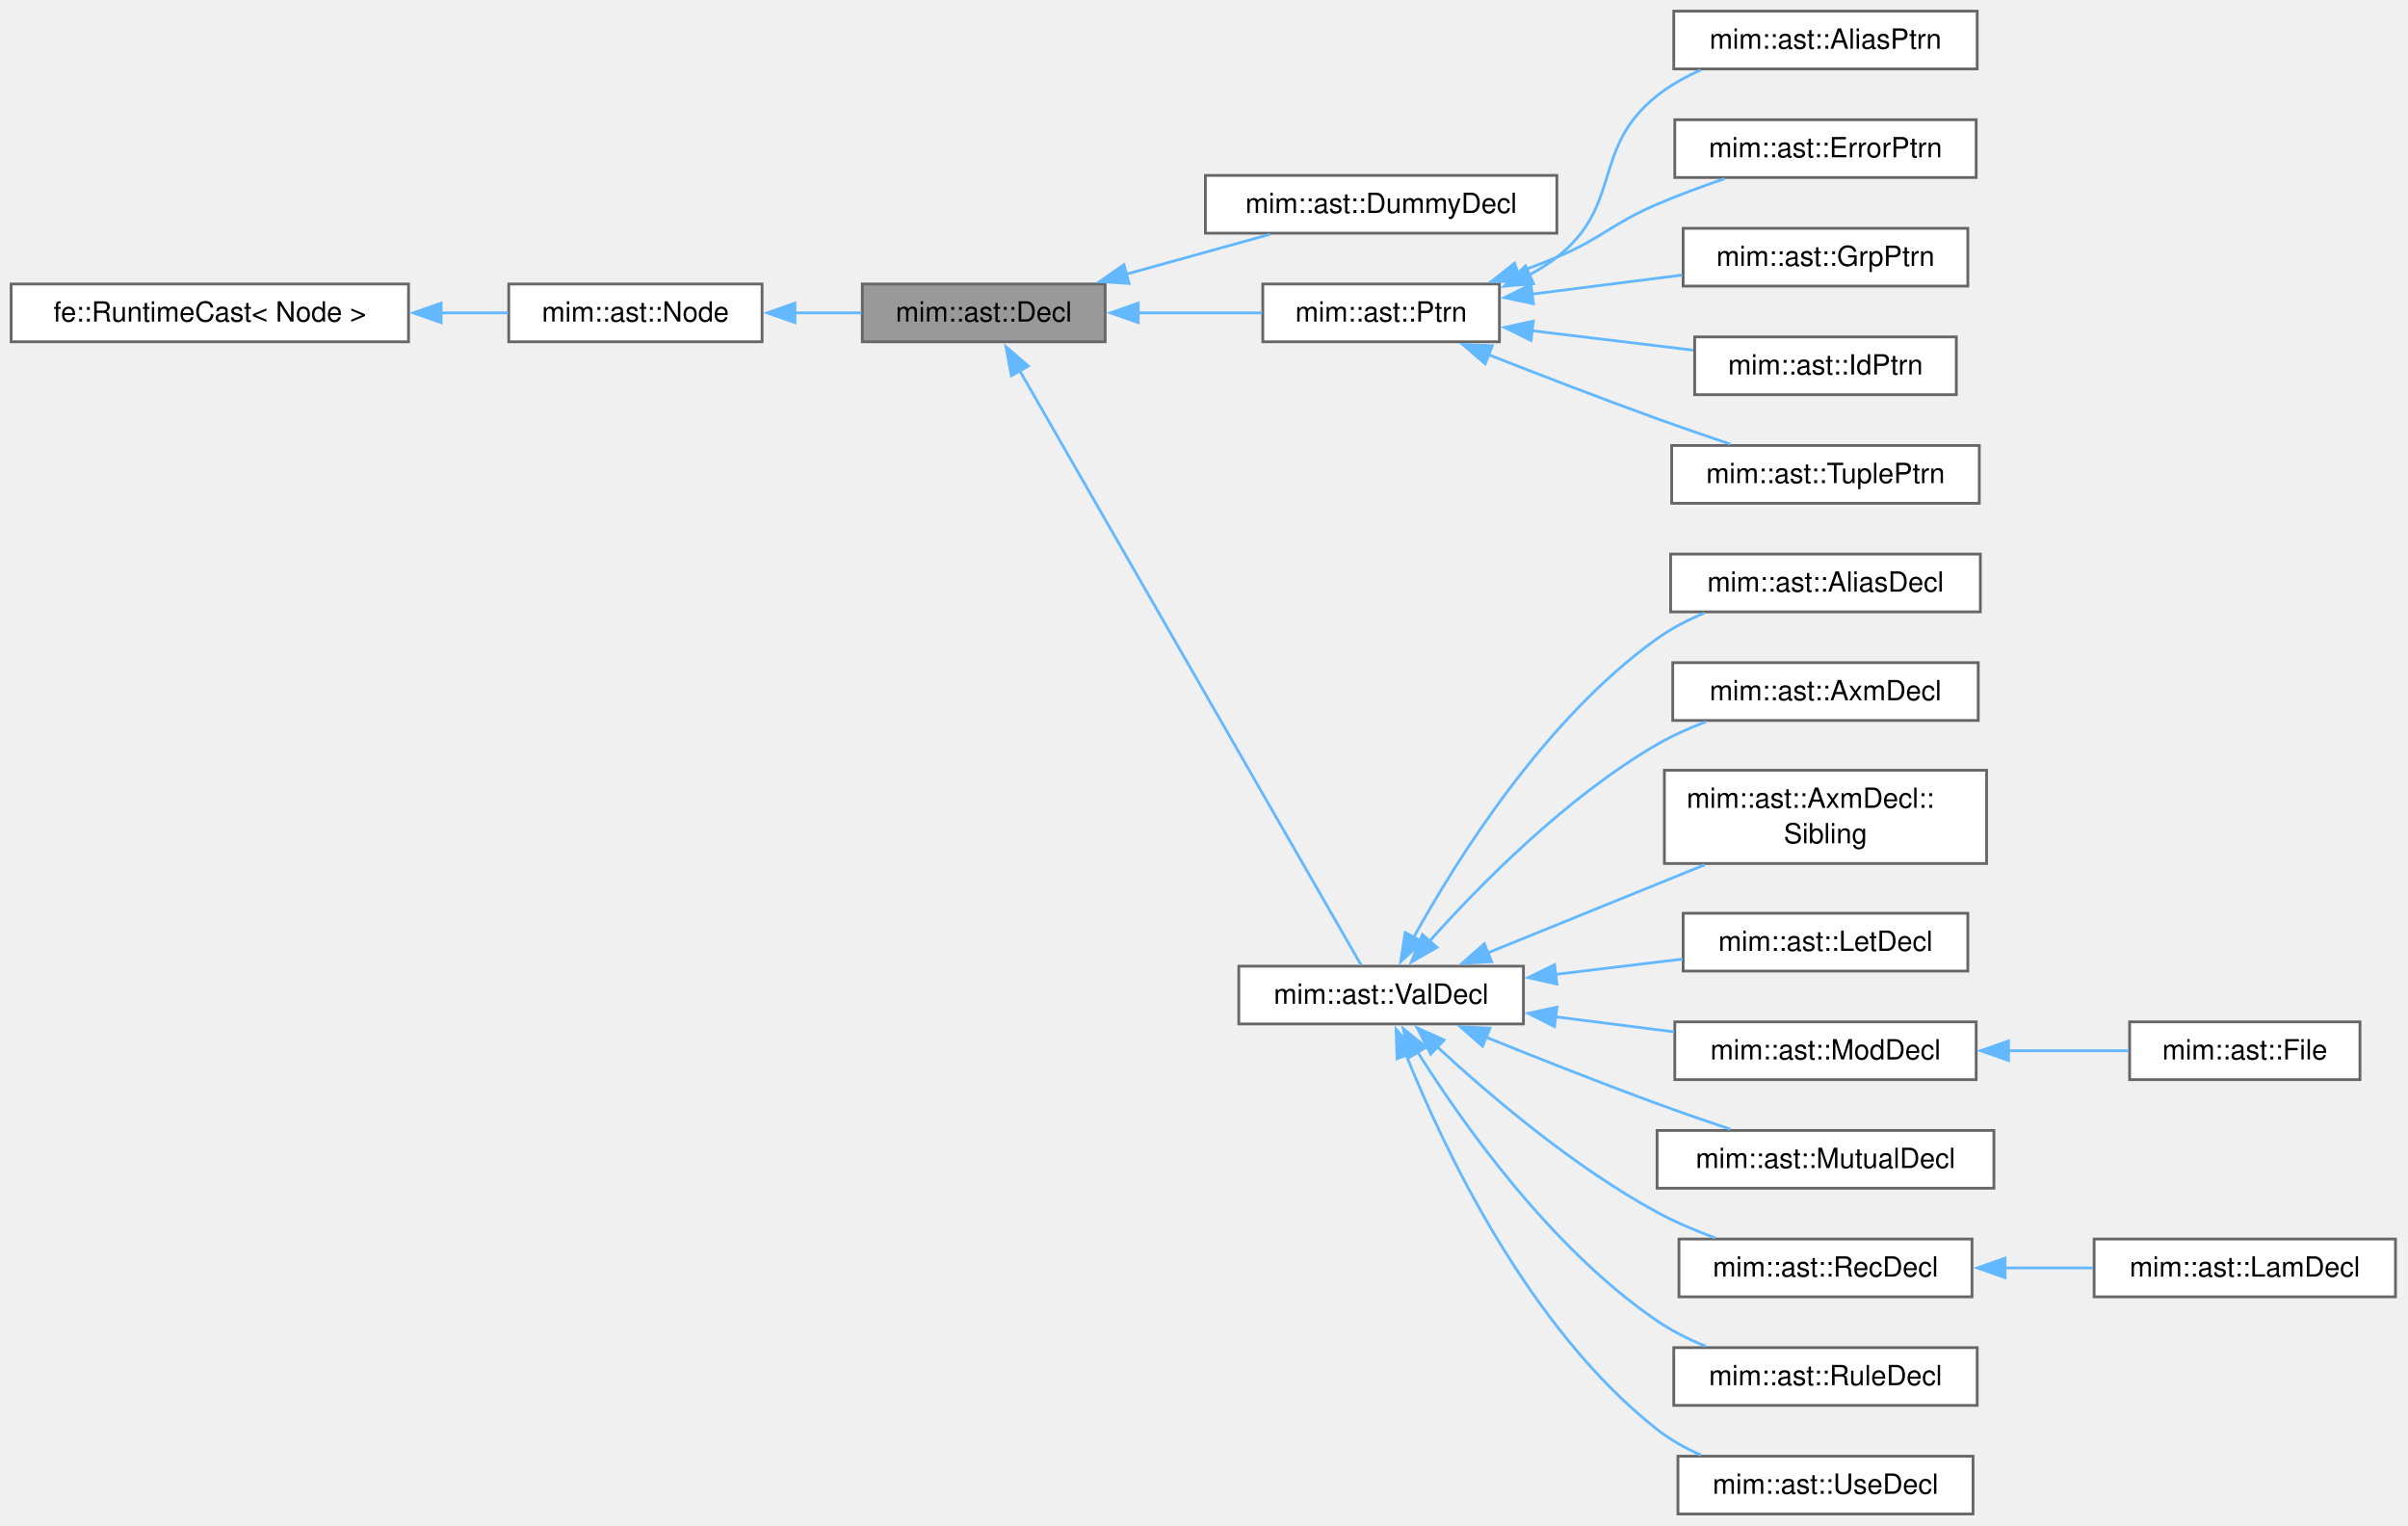
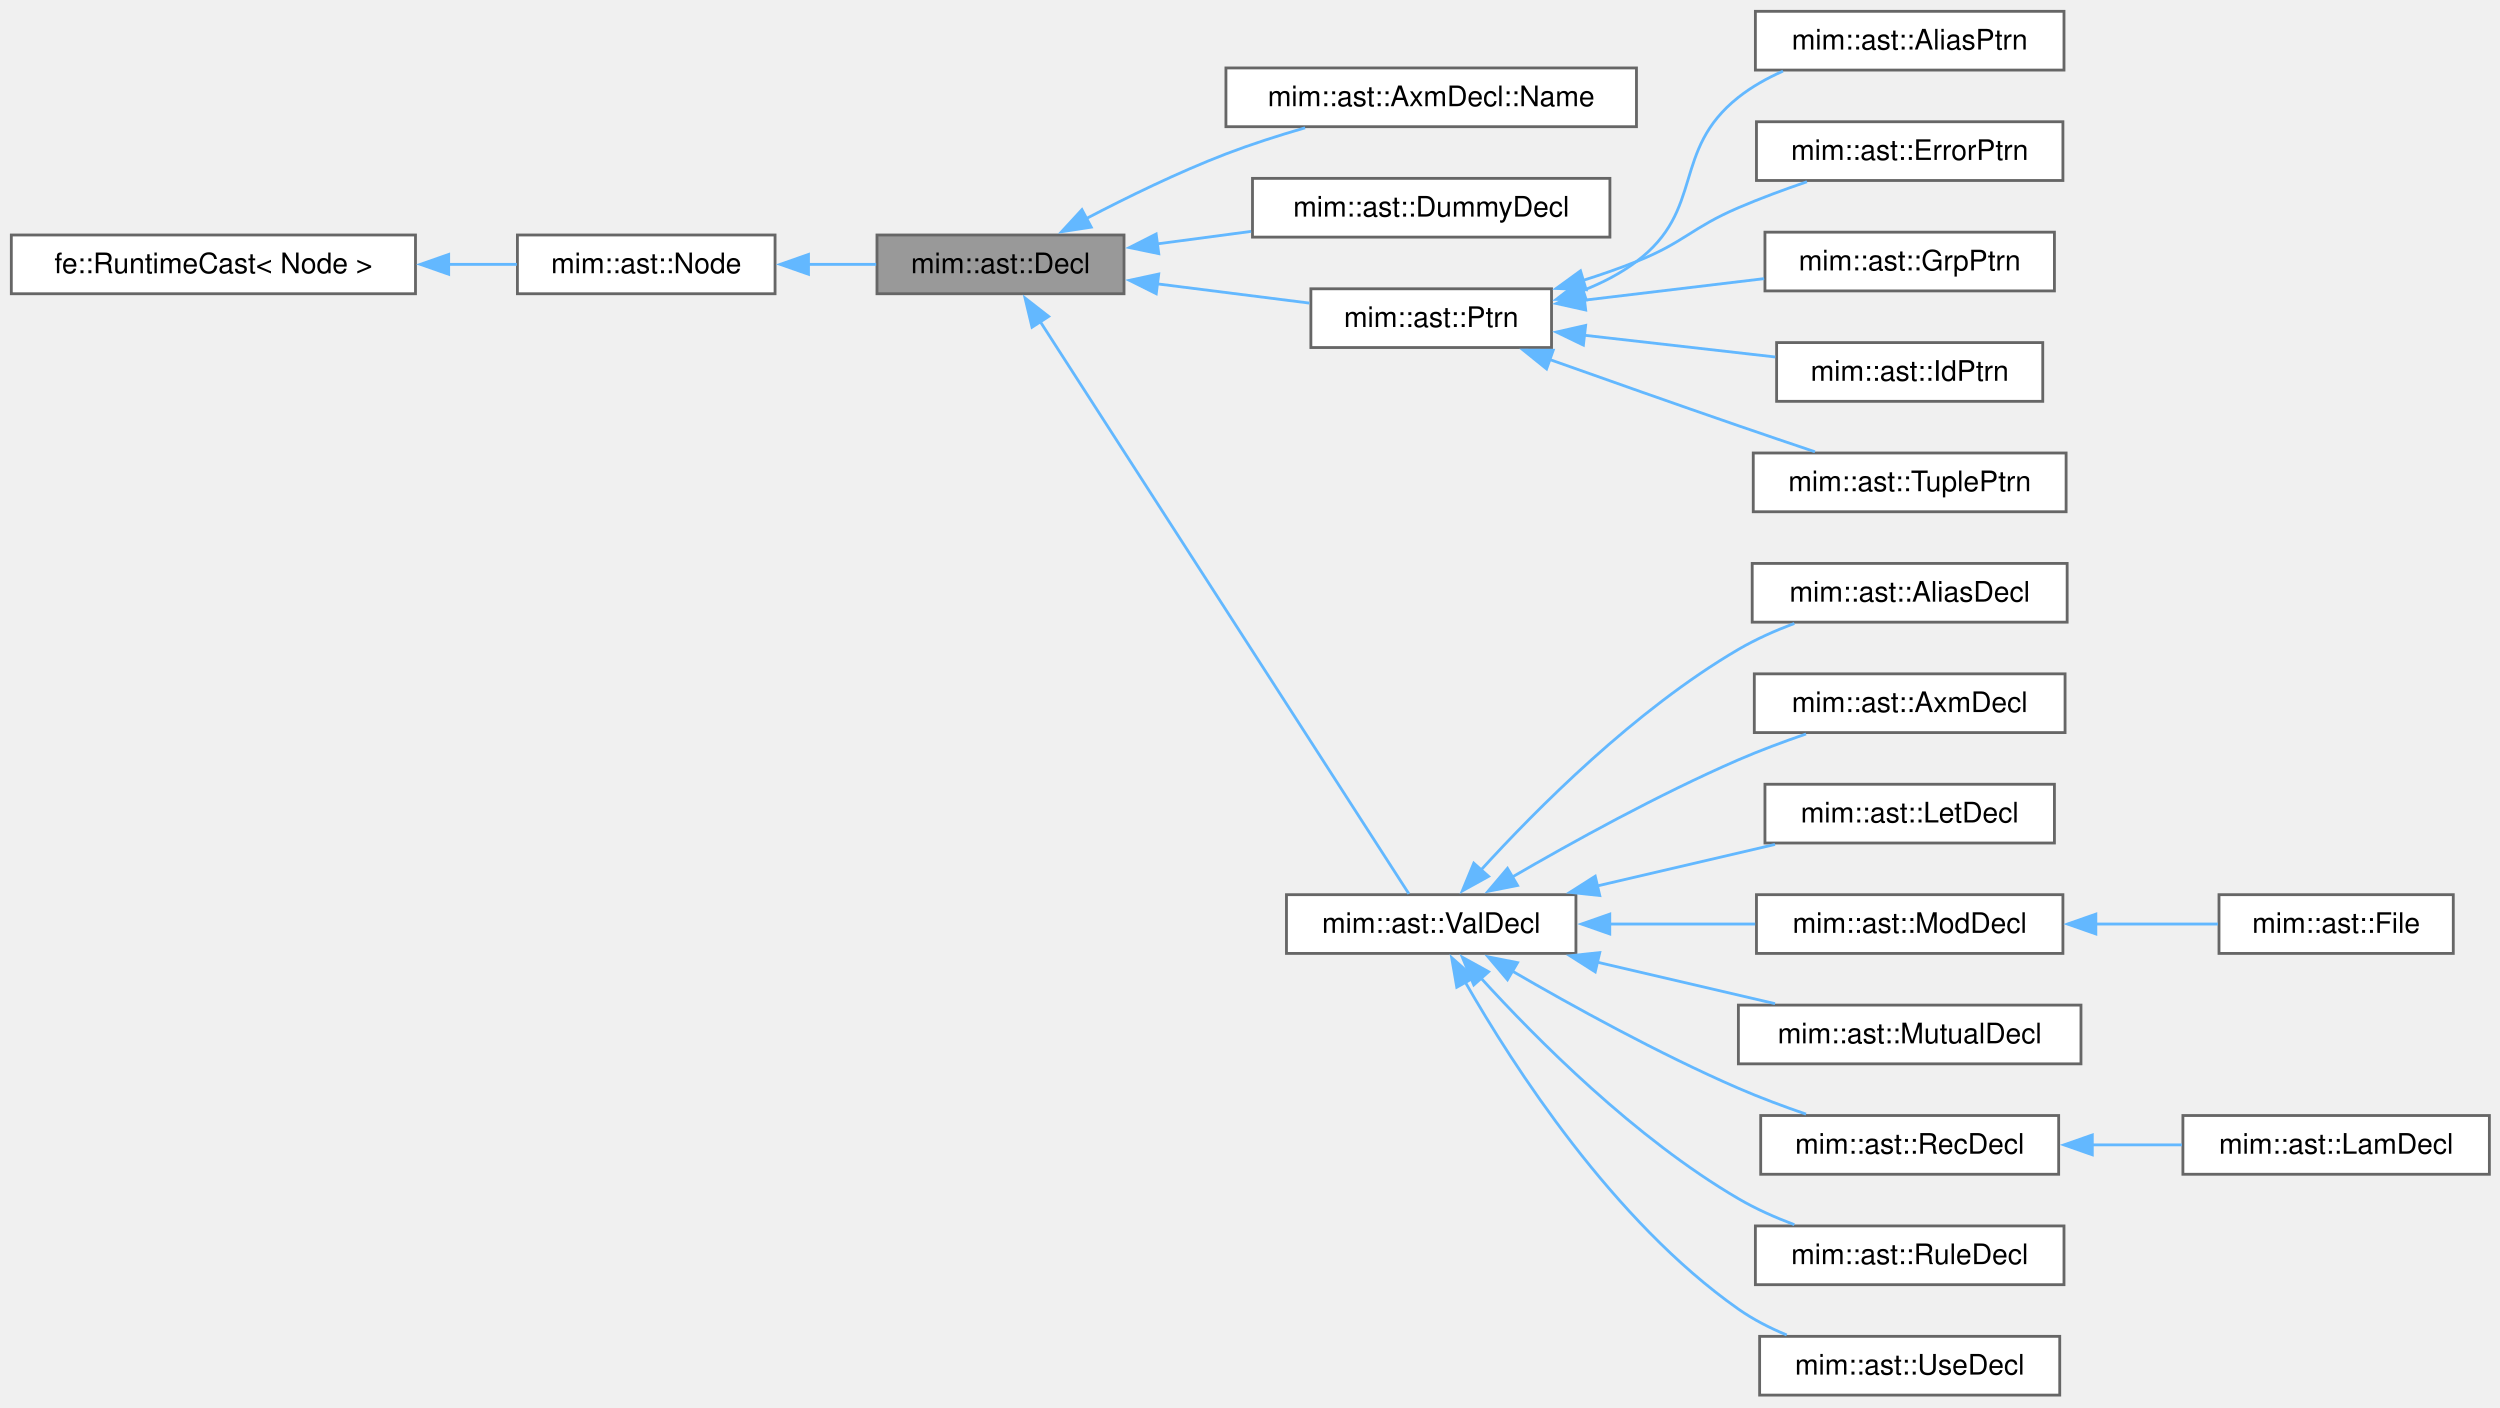
- <svg xmlns="http://www.w3.org/2000/svg" xmlns:xlink="http://www.w3.org/1999/xlink" width="865pt" height="548pt" viewBox="0.00 0.00 865.00 548.00">
-   <g id="page0,1_graph0" class="graph" transform="scale(1 1) rotate(0) translate(4 543.75)">
+ <svg xmlns="http://www.w3.org/2000/svg" xmlns:xlink="http://www.w3.org/1999/xlink" width="883pt" height="497pt" viewBox="0.00 0.00 883.00 497.00">
+   <g id="page0,1_graph0" class="graph" transform="scale(1 1) rotate(0) translate(4 492.75)">
    <g id="Node000001" class="node">
      <g id="a_Node000001">
        <a xlink:title="Base class of all declarations; caches the emitted Decl::def.">
-           <polygon fill="#999999" stroke="#666666" points="393,-441.75 305.75,-441.75 305.75,-421 393,-421 393,-441.75" />
-           <text xml:space="preserve" text-anchor="middle" x="349.38" y="-428.25" font-family="Helvetica,sans-Serif" font-size="10.00">mim::ast::Decl</text>
+           <polygon fill="#999999" stroke="#666666" points="393,-409.75 305.75,-409.75 305.75,-389 393,-389 393,-409.75" />
+           <text xml:space="preserve" text-anchor="middle" x="349.38" y="-396.25" font-family="Helvetica,sans-Serif" font-size="10.00">mim::ast::Decl</text>
        </a>
      </g>
    </g>
    <g id="Node000004" class="node">
      <g id="a_Node000004">
-         <a xlink:href="classmim_1_1ast_1_1DummyDecl.html" target="_top" xlink:title=" ">
-           <polygon fill="white" stroke="#666666" points="555.25,-480.75 429,-480.75 429,-460 555.25,-460 555.25,-480.75" />
-           <text xml:space="preserve" text-anchor="middle" x="492.12" y="-467.25" font-family="Helvetica,sans-Serif" font-size="10.00">mim::ast::DummyDecl</text>
+         <a xlink:href="classmim_1_1ast_1_1AxmDecl_1_1Name.html" target="_top" xlink:title="dbg = alias_0 = ... = alias_n-1 - one axiom of the family, which each of its names binds to.">
+           <polygon fill="white" stroke="#666666" points="574,-468.75 429,-468.75 429,-448 574,-448 574,-468.75" />
+           <text xml:space="preserve" text-anchor="middle" x="501.5" y="-455.25" font-family="Helvetica,sans-Serif" font-size="10.00">mim::ast::AxmDecl::Name</text>
        </a>
      </g>
    </g>
    <g id="edge3_Node000001_Node000004" class="edge">
      <g id="a_edge3_Node000001_Node000004">
        <a xlink:title=" ">
-           <path fill="none" stroke="#63b8ff" d="M400.45,-445.25C417.43,-449.96 436.14,-455.14 452.13,-459.57" />
-           <polygon fill="#63b8ff" stroke="#63b8ff" points="401.61,-441.94 391.04,-442.64 399.74,-448.69 401.61,-441.94" />
+           <path fill="none" stroke="#63b8ff" d="M379.55,-415.48C394.11,-423.1 412.17,-431.91 429,-438.38 437.9,-441.79 447.64,-444.91 456.97,-447.61" />
+           <polygon fill="#63b8ff" stroke="#63b8ff" points="381.43,-412.52 370.96,-410.91 378.14,-418.7 381.43,-412.52" />
        </a>
      </g>
    </g>
    <g id="Node000005" class="node">
      <g id="a_Node000005">
-         <a xlink:href="classmim_1_1ast_1_1Ptrn.html" target="_top" xlink:title="Base class of all patterns.">
-           <polygon fill="white" stroke="#666666" points="534.62,-441.75 449.62,-441.75 449.62,-421 534.62,-421 534.62,-441.75" />
-           <text xml:space="preserve" text-anchor="middle" x="492.12" y="-428.25" font-family="Helvetica,sans-Serif" font-size="10.00">mim::ast::Ptrn</text>
+         <a xlink:href="classmim_1_1ast_1_1DummyDecl.html" target="_top" xlink:title=" ">
+           <polygon fill="white" stroke="#666666" points="564.62,-429.75 438.38,-429.75 438.38,-409 564.62,-409 564.62,-429.75" />
+           <text xml:space="preserve" text-anchor="middle" x="501.5" y="-416.25" font-family="Helvetica,sans-Serif" font-size="10.00">mim::ast::DummyDecl</text>
        </a>
      </g>
    </g>
    <g id="edge4_Node000001_Node000005" class="edge">
      <g id="a_edge4_Node000001_Node000005">
        <a xlink:title=" ">
-           <path fill="none" stroke="#63b8ff" d="M404.5,-431.38C419.38,-431.38 435.29,-431.38 449.36,-431.38" />
-           <polygon fill="#63b8ff" stroke="#63b8ff" points="404.88,-427.88 394.88,-431.38 404.88,-434.88 404.88,-427.88" />
-         </a>
-       </g>
-     </g>
-     <g id="Node000011" class="node">
-       <g id="a_Node000011">
+           <path fill="none" stroke="#63b8ff" d="M404.78,-406.62C415.53,-408.05 426.89,-409.57 437.89,-411.03" />
+           <polygon fill="#63b8ff" stroke="#63b8ff" points="405.27,-403.16 394.9,-405.31 404.35,-410.1 405.27,-403.16" />
+         </a>
+       </g>
+     </g>
+     <g id="Node000006" class="node">
+       <g id="a_Node000006">
+         <a xlink:href="classmim_1_1ast_1_1Ptrn.html" target="_top" xlink:title="Base class of all patterns.">
+           <polygon fill="white" stroke="#666666" points="544,-390.75 459,-390.75 459,-370 544,-370 544,-390.75" />
+           <text xml:space="preserve" text-anchor="middle" x="501.5" y="-377.25" font-family="Helvetica,sans-Serif" font-size="10.00">mim::ast::Ptrn</text>
+         </a>
+       </g>
+     </g>
+     <g id="edge5_Node000001_Node000006" class="edge">
+       <g id="a_edge5_Node000001_Node000006">
+         <a xlink:title=" ">
+           <path fill="none" stroke="#63b8ff" d="M404.75,-392.49C422.46,-390.25 441.85,-387.8 458.51,-385.69" />
+           <polygon fill="#63b8ff" stroke="#63b8ff" points="404.38,-389.01 394.9,-393.74 405.26,-395.96 404.38,-389.01" />
+         </a>
+       </g>
+     </g>
+     <g id="Node000012" class="node">
+       <g id="a_Node000012">
        <a xlink:href="classmim_1_1ast_1_1ValDecl.html" target="_top" xlink:title="Base class of all declarations that bind values.">
-           <polygon fill="white" stroke="#666666" points="543.25,-196.75 441,-196.75 441,-176 543.25,-176 543.25,-196.75" />
-           <text xml:space="preserve" text-anchor="middle" x="492.12" y="-183.25" font-family="Helvetica,sans-Serif" font-size="10.00">mim::ast::ValDecl</text>
-         </a>
-       </g>
-     </g>
-     <g id="edge10_Node000001_Node000011" class="edge">
-       <g id="a_edge10_Node000001_Node000011">
-         <a xlink:title=" ">
-           <path fill="none" stroke="#63b8ff" d="M362.17,-410.85C390.83,-360.96 463.37,-234.69 484.97,-197.09" />
-           <polygon fill="#63b8ff" stroke="#63b8ff" points="359.31,-408.8 357.36,-419.22 365.37,-412.29 359.31,-408.8" />
+           <polygon fill="white" stroke="#666666" points="552.62,-176.75 450.38,-176.75 450.38,-156 552.62,-156 552.62,-176.75" />
+           <text xml:space="preserve" text-anchor="middle" x="501.5" y="-163.25" font-family="Helvetica,sans-Serif" font-size="10.00">mim::ast::ValDecl</text>
+         </a>
+       </g>
+     </g>
+     <g id="edge11_Node000001_Node000012" class="edge">
+       <g id="a_edge11_Node000001_Node000012">
+         <a xlink:title=" ">
+           <path fill="none" stroke="#63b8ff" d="M363.36,-379.23C394.06,-331.57 470.31,-213.24 493.62,-177.05" />
+           <polygon fill="#63b8ff" stroke="#63b8ff" points="360.51,-377.18 358.04,-387.49 366.39,-380.98 360.51,-377.18" />
        </a>
      </g>
    </g>
    <g id="Node000002" class="node">
      <g id="a_Node000002">
        <a xlink:href="classmim_1_1ast_1_1Node.html" target="_top" xlink:title="Base class of all AST nodes.">
-           <polygon fill="white" stroke="#666666" points="269.75,-441.75 178.75,-441.75 178.75,-421 269.75,-421 269.75,-441.75" />
-           <text xml:space="preserve" text-anchor="middle" x="224.25" y="-428.25" font-family="Helvetica,sans-Serif" font-size="10.00">mim::ast::Node</text>
+           <polygon fill="white" stroke="#666666" points="269.75,-409.75 178.75,-409.75 178.75,-389 269.75,-389 269.75,-409.75" />
+           <text xml:space="preserve" text-anchor="middle" x="224.25" y="-396.25" font-family="Helvetica,sans-Serif" font-size="10.00">mim::ast::Node</text>
        </a>
      </g>
    </g>
    <g id="edge1_Node000001_Node000002" class="edge">
      <g id="a_edge1_Node000001_Node000002">
        <a xlink:title=" ">
-           <path fill="none" stroke="#63b8ff" d="M281.35,-431.38C289.45,-431.38 297.67,-431.38 305.46,-431.38" />
-           <polygon fill="#63b8ff" stroke="#63b8ff" points="281.56,-427.88 271.56,-431.38 281.56,-434.88 281.56,-427.88" />
+           <path fill="none" stroke="#63b8ff" d="M281.35,-399.38C289.45,-399.38 297.67,-399.38 305.46,-399.38" />
+           <polygon fill="#63b8ff" stroke="#63b8ff" points="281.56,-395.88 271.56,-399.38 281.56,-402.88 281.56,-395.88" />
        </a>
      </g>
    </g>
    <g id="Node000003" class="node">
      <g id="a_Node000003">
        <a xlink:title=" ">
-           <polygon fill="white" stroke="#666666" points="142.75,-441.75 0,-441.75 0,-421 142.75,-421 142.75,-441.75" />
-           <text xml:space="preserve" text-anchor="middle" x="71.38" y="-428.25" font-family="Helvetica,sans-Serif" font-size="10.00">fe::RuntimeCast&lt; Node &gt;</text>
+           <polygon fill="white" stroke="#666666" points="142.75,-409.75 0,-409.75 0,-389 142.75,-389 142.75,-409.75" />
+           <text xml:space="preserve" text-anchor="middle" x="71.38" y="-396.25" font-family="Helvetica,sans-Serif" font-size="10.00">fe::RuntimeCast&lt; Node &gt;</text>
        </a>
      </g>
    </g>
    <g id="edge2_Node000002_Node000003" class="edge">
      <g id="a_edge2_Node000002_Node000003">
        <a xlink:title=" ">
-           <path fill="none" stroke="#63b8ff" d="M154.32,-431.38C162.64,-431.38 170.85,-431.38 178.55,-431.38" />
-           <polygon fill="#63b8ff" stroke="#63b8ff" points="154.47,-427.88 144.47,-431.38 154.47,-434.88 154.47,-427.88" />
-         </a>
-       </g>
-     </g>
-     <g id="Node000006" class="node">
-       <g id="a_Node000006">
-         <a xlink:href="classmim_1_1ast_1_1AliasPtrn.html" target="_top" xlink:title="ptrn as dbg">
-           <polygon fill="white" stroke="#666666" points="706.25,-539.75 597.25,-539.75 597.25,-519 706.25,-519 706.25,-539.75" />
-           <text xml:space="preserve" text-anchor="middle" x="651.75" y="-526.25" font-family="Helvetica,sans-Serif" font-size="10.00">mim::ast::AliasPtrn</text>
-         </a>
-       </g>
-     </g>
-     <g id="edge5_Node000005_Node000006" class="edge">
-       <g id="a_edge5_Node000005_Node000006">
-         <a xlink:title=" ">
-           <path fill="none" stroke="#63b8ff" d="M545.24,-444.97C548.78,-446.84 552.17,-448.96 555.25,-451.38 579.16,-470.06 567.47,-490.54 591.25,-509.38 595.95,-513.1 601.38,-516.14 607,-518.63" />
-           <polygon fill="#63b8ff" stroke="#63b8ff" points="546.87,-441.86 536.31,-440.96 544,-448.25 546.87,-441.86" />
+           <path fill="none" stroke="#63b8ff" d="M154.32,-399.38C162.64,-399.38 170.85,-399.38 178.55,-399.38" />
+           <polygon fill="#63b8ff" stroke="#63b8ff" points="154.47,-395.88 144.47,-399.38 154.47,-402.88 154.47,-395.88" />
        </a>
      </g>
    </g>
    <g id="Node000007" class="node">
      <g id="a_Node000007">
-         <a xlink:href="classmim_1_1ast_1_1ErrorPtrn.html" target="_top" xlink:title="Erroneous pattern.">
-           <polygon fill="white" stroke="#666666" points="705.88,-500.75 597.62,-500.75 597.62,-480 705.88,-480 705.88,-500.75" />
-           <text xml:space="preserve" text-anchor="middle" x="651.75" y="-487.25" font-family="Helvetica,sans-Serif" font-size="10.00">mim::ast::ErrorPtrn</text>
-         </a>
-       </g>
-     </g>
-     <g id="edge6_Node000005_Node000007" class="edge">
-       <g id="a_edge6_Node000005_Node000007">
-         <a xlink:title=" ">
-           <path fill="none" stroke="#63b8ff" d="M540.94,-445.83C545.82,-447.59 550.66,-449.44 555.25,-451.38 571.92,-458.4 574.62,-463.25 591.25,-470.38 598.96,-473.68 607.42,-476.81 615.47,-479.56" />
-           <polygon fill="#63b8ff" stroke="#63b8ff" points="542.33,-442.61 531.74,-442.67 540.06,-449.23 542.33,-442.61" />
+         <a xlink:href="classmim_1_1ast_1_1AliasPtrn.html" target="_top" xlink:title="ptrn as dbg">
+           <polygon fill="white" stroke="#666666" points="725,-488.75 616,-488.75 616,-468 725,-468 725,-488.75" />
+           <text xml:space="preserve" text-anchor="middle" x="670.5" y="-475.25" font-family="Helvetica,sans-Serif" font-size="10.00">mim::ast::AliasPtrn</text>
+         </a>
+       </g>
+     </g>
+     <g id="edge6_Node000006_Node000007" class="edge">
+       <g id="a_edge6_Node000006_Node000007">
+         <a xlink:title=" ">
+           <path fill="none" stroke="#63b8ff" d="M554.99,-390.11C561.77,-392.75 568.32,-396.11 574,-400.38 598.26,-418.59 586.22,-439.54 610,-458.38 614.7,-462.1 620.13,-465.14 625.75,-467.63" />
+           <polygon fill="#63b8ff" stroke="#63b8ff" points="556.26,-386.85 545.67,-387 554.05,-393.49 556.26,-386.85" />
        </a>
      </g>
    </g>
    <g id="Node000008" class="node">
      <g id="a_Node000008">
-         <a xlink:href="classmim_1_1ast_1_1GrpPtrn.html" target="_top" xlink:title="dbg of a group dbg_0 ... dbg_n-1: type that refers to the trailing IdPtrn::id.">
-           <polygon fill="white" stroke="#666666" points="702.88,-461.75 600.62,-461.75 600.62,-441 702.88,-441 702.88,-461.75" />
-           <text xml:space="preserve" text-anchor="middle" x="651.75" y="-448.25" font-family="Helvetica,sans-Serif" font-size="10.00">mim::ast::GrpPtrn</text>
-         </a>
-       </g>
-     </g>
-     <g id="edge7_Node000005_Node000008" class="edge">
-       <g id="a_edge7_Node000005_Node000008">
-         <a xlink:title=" ">
-           <path fill="none" stroke="#63b8ff" d="M546.13,-438.1C563.61,-440.32 583.01,-442.78 600.3,-444.97" />
-           <polygon fill="#63b8ff" stroke="#63b8ff" points="546.81,-434.66 536.45,-436.87 545.93,-441.6 546.81,-434.66" />
+         <a xlink:href="classmim_1_1ast_1_1ErrorPtrn.html" target="_top" xlink:title="Erroneous pattern.">
+           <polygon fill="white" stroke="#666666" points="724.62,-449.75 616.38,-449.75 616.38,-429 724.62,-429 724.62,-449.75" />
+           <text xml:space="preserve" text-anchor="middle" x="670.5" y="-436.25" font-family="Helvetica,sans-Serif" font-size="10.00">mim::ast::ErrorPtrn</text>
+         </a>
+       </g>
+     </g>
+     <g id="edge7_Node000006_Node000008" class="edge">
+       <g id="a_edge7_Node000006_Node000008">
+         <a xlink:title=" ">
+           <path fill="none" stroke="#63b8ff" d="M555.02,-393.68C561.48,-395.72 567.94,-397.96 574,-400.38 590.81,-407.07 593.37,-412.25 610,-419.38 617.71,-422.68 626.17,-425.81 634.22,-428.56" />
+           <polygon fill="#63b8ff" stroke="#63b8ff" points="556.24,-390.39 545.66,-390.87 554.23,-397.09 556.24,-390.39" />
        </a>
      </g>
    </g>
    <g id="Node000009" class="node">
      <g id="a_Node000009">
-         <a xlink:href="classmim_1_1ast_1_1IdPtrn.html" target="_top" xlink:title="dbg: type">
-           <polygon fill="white" stroke="#666666" points="698.75,-422.75 604.75,-422.75 604.75,-402 698.75,-402 698.75,-422.75" />
-           <text xml:space="preserve" text-anchor="middle" x="651.75" y="-409.25" font-family="Helvetica,sans-Serif" font-size="10.00">mim::ast::IdPtrn</text>
-         </a>
-       </g>
-     </g>
-     <g id="edge8_Node000005_Node000009" class="edge">
-       <g id="a_edge8_Node000005_Node000009">
-         <a xlink:title=" ">
-           <path fill="none" stroke="#63b8ff" d="M546.33,-424.96C565.12,-422.7 586.09,-420.17 604.28,-417.98" />
-           <polygon fill="#63b8ff" stroke="#63b8ff" points="545.96,-421.48 536.45,-426.15 546.8,-428.43 545.96,-421.48" />
+         <a xlink:href="classmim_1_1ast_1_1GrpPtrn.html" target="_top" xlink:title="dbg of a group dbg_0 ... dbg_n-1: type that refers to the trailing IdPtrn::id.">
+           <polygon fill="white" stroke="#666666" points="721.62,-410.75 619.38,-410.75 619.38,-390 721.62,-390 721.62,-410.75" />
+           <text xml:space="preserve" text-anchor="middle" x="670.5" y="-397.25" font-family="Helvetica,sans-Serif" font-size="10.00">mim::ast::GrpPtrn</text>
+         </a>
+       </g>
+     </g>
+     <g id="edge8_Node000006_Node000009" class="edge">
+       <g id="a_edge8_Node000006_Node000009">
+         <a xlink:title=" ">
+           <path fill="none" stroke="#63b8ff" d="M555.51,-386.72C575.85,-389.16 599,-391.93 619.1,-394.34" />
+           <polygon fill="#63b8ff" stroke="#63b8ff" points="556.06,-383.26 545.71,-385.55 555.23,-390.21 556.06,-383.26" />
        </a>
      </g>
    </g>
    <g id="Node000010" class="node">
      <g id="a_Node000010">
+         <a xlink:href="classmim_1_1ast_1_1IdPtrn.html" target="_top" xlink:title="dbg: type">
+           <polygon fill="white" stroke="#666666" points="717.5,-371.75 623.5,-371.75 623.5,-351 717.5,-351 717.5,-371.75" />
+           <text xml:space="preserve" text-anchor="middle" x="670.5" y="-358.25" font-family="Helvetica,sans-Serif" font-size="10.00">mim::ast::IdPtrn</text>
+         </a>
+       </g>
+     </g>
+     <g id="edge9_Node000006_Node000010" class="edge">
+       <g id="a_edge9_Node000006_Node000010">
+         <a xlink:title=" ">
+           <path fill="none" stroke="#63b8ff" d="M555.55,-374.34C577.23,-371.87 602.08,-369.05 623.03,-366.66" />
+           <polygon fill="#63b8ff" stroke="#63b8ff" points="555.25,-370.85 545.71,-375.46 556.05,-377.81 555.25,-370.85" />
+         </a>
+       </g>
+     </g>
+     <g id="Node000011" class="node">
+       <g id="a_Node000011">
        <a xlink:href="classmim_1_1ast_1_1TuplePtrn.html" target="_top" xlink:title="(ptrn_0, ..., ptrn_n-1), [ptrn_0, ..., ptrn_n-1], or {ptrn_0, ..., ptrn_n-1}">
-           <polygon fill="white" stroke="#666666" points="707,-383.75 596.5,-383.75 596.5,-363 707,-363 707,-383.75" />
-           <text xml:space="preserve" text-anchor="middle" x="651.75" y="-370.25" font-family="Helvetica,sans-Serif" font-size="10.00">mim::ast::TuplePtrn</text>
-         </a>
-       </g>
-     </g>
-     <g id="edge9_Node000005_Node000010" class="edge">
-       <g id="a_edge9_Node000005_Node000010">
-         <a xlink:title=" ">
-           <path fill="none" stroke="#63b8ff" d="M530.57,-416.42C548.81,-409.25 571.09,-400.66 591.25,-393.38 599.76,-390.3 609,-387.12 617.61,-384.22" />
-           <polygon fill="#63b8ff" stroke="#63b8ff" points="529.5,-413.08 521.48,-420.01 532.07,-419.59 529.5,-413.08" />
-         </a>
-       </g>
-     </g>
-     <g id="Node000012" class="node">
-       <g id="a_Node000012">
-         <a xlink:href="classmim_1_1ast_1_1AliasDecl.html" target="_top" xlink:title="anx dbg = path; - a compiler-exposed alias sharing its target's annex slot.">
-           <polygon fill="white" stroke="#666666" points="707.38,-344.75 596.12,-344.75 596.12,-324 707.38,-324 707.38,-344.75" />
-           <text xml:space="preserve" text-anchor="middle" x="651.75" y="-331.25" font-family="Helvetica,sans-Serif" font-size="10.00">mim::ast::AliasDecl</text>
-         </a>
-       </g>
-     </g>
-     <g id="edge11_Node000011_Node000012" class="edge">
-       <g id="a_edge11_Node000011_Node000012">
-         <a xlink:title=" ">
-           <path fill="none" stroke="#63b8ff" d="M503.75,-206.97C519.3,-235.15 550.83,-285.49 591.25,-314.38 596.39,-318.05 602.26,-321.09 608.26,-323.59" />
-           <polygon fill="#63b8ff" stroke="#63b8ff" points="506.95,-205.53 499.14,-198.36 500.78,-208.83 506.95,-205.53" />
+           <polygon fill="white" stroke="#666666" points="725.75,-332.75 615.25,-332.75 615.25,-312 725.75,-312 725.75,-332.75" />
+           <text xml:space="preserve" text-anchor="middle" x="670.5" y="-319.25" font-family="Helvetica,sans-Serif" font-size="10.00">mim::ast::TuplePtrn</text>
+         </a>
+       </g>
+     </g>
+     <g id="edge10_Node000006_Node000011" class="edge">
+       <g id="a_edge10_Node000006_Node000011">
+         <a xlink:title=" ">
+           <path fill="none" stroke="#63b8ff" d="M543.22,-365.81C563.3,-358.68 587.89,-350 610,-342.38 618.76,-339.36 628.26,-336.14 637.04,-333.18" />
+           <polygon fill="#63b8ff" stroke="#63b8ff" points="542.25,-362.44 534,-369.1 544.6,-369.04 542.25,-362.44" />
        </a>
      </g>
    </g>
    <g id="Node000013" class="node">
      <g id="a_Node000013">
-         <a xlink:href="classmim_1_1ast_1_1AxmDecl.html" target="_top" xlink:title="axm dbg: type, normalizer, curry, trip;">
-           <polygon fill="white" stroke="#666666" points="706.62,-305.75 596.88,-305.75 596.88,-285 706.62,-285 706.62,-305.75" />
-           <text xml:space="preserve" text-anchor="middle" x="651.75" y="-292.25" font-family="Helvetica,sans-Serif" font-size="10.00">mim::ast::AxmDecl</text>
-         </a>
-       </g>
-     </g>
-     <g id="edge12_Node000011_Node000013" class="edge">
-       <g id="a_edge12_Node000011_Node000013">
-         <a xlink:title=" ">
-           <path fill="none" stroke="#63b8ff" d="M509.36,-205.56C527.45,-225.81 558.48,-257.36 591.25,-276.38 596.69,-279.53 602.72,-282.23 608.79,-284.52" />
-           <polygon fill="#63b8ff" stroke="#63b8ff" points="512.22,-203.5 503,-198.28 506.95,-208.11 512.22,-203.5" />
+         <a xlink:href="classmim_1_1ast_1_1AliasDecl.html" target="_top" xlink:title="anx dbg = path; - a compiler-exposed alias sharing its target's annex slot.">
+           <polygon fill="white" stroke="#666666" points="726.12,-293.75 614.88,-293.75 614.88,-273 726.12,-273 726.12,-293.75" />
+           <text xml:space="preserve" text-anchor="middle" x="670.5" y="-280.25" font-family="Helvetica,sans-Serif" font-size="10.00">mim::ast::AliasDecl</text>
+         </a>
+       </g>
+     </g>
+     <g id="edge12_Node000012_Node000013" class="edge">
+       <g id="a_edge12_Node000012_Node000013">
+         <a xlink:title=" ">
+           <path fill="none" stroke="#63b8ff" d="M518.95,-185.32C538.64,-206.94 573.54,-242.06 610,-263.38 616.11,-266.95 622.96,-270 629.77,-272.56" />
+           <polygon fill="#63b8ff" stroke="#63b8ff" points="521.77,-183.22 512.49,-178.09 516.54,-187.88 521.77,-183.22" />
        </a>
      </g>
    </g>
    <g id="Node000014" class="node">
      <g id="a_Node000014">
-         <a xlink:href="classmim_1_1ast_1_1AxmDecl_1_1Sibling.html" target="_top" xlink:title="A further tag sharing AxmDecl::type/normalizer/curry/trip with the AxmDecl that owns them.">
-           <polygon fill="white" stroke="#666666" points="709.62,-267.12 593.88,-267.12 593.88,-233.62 709.62,-233.62 709.62,-267.12" />
-           <text xml:space="preserve" text-anchor="start" x="601.88" y="-253.62" font-family="Helvetica,sans-Serif" font-size="10.00">mim::ast::AxmDecl::</text>
-           <text xml:space="preserve" text-anchor="middle" x="651.75" y="-240.88" font-family="Helvetica,sans-Serif" font-size="10.00">Sibling</text>
-         </a>
-       </g>
-     </g>
-     <g id="edge13_Node000011_Node000014" class="edge">
-       <g id="a_edge13_Node000011_Node000014">
-         <a xlink:title=" ">
-           <path fill="none" stroke="#63b8ff" d="M530.42,-201.52C553.84,-211.03 584.1,-223.31 608.41,-233.18" />
-           <polygon fill="#63b8ff" stroke="#63b8ff" points="531.85,-198.32 521.27,-197.8 529.21,-204.81 531.85,-198.32" />
+         <a xlink:href="classmim_1_1ast_1_1AxmDecl.html" target="_top" xlink:title="axm dbg: type, normalizer, curry, trip; or a family axm (name, ...): type, normalizer,...">
+           <polygon fill="white" stroke="#666666" points="725.38,-254.75 615.62,-254.75 615.62,-234 725.38,-234 725.38,-254.75" />
+           <text xml:space="preserve" text-anchor="middle" x="670.5" y="-241.25" font-family="Helvetica,sans-Serif" font-size="10.00">mim::ast::AxmDecl</text>
+         </a>
+       </g>
+     </g>
+     <g id="edge13_Node000012_Node000014" class="edge">
+       <g id="a_edge13_Node000012_Node000014">
+         <a xlink:title=" ">
+           <path fill="none" stroke="#63b8ff" d="M529.97,-182.89C551.32,-195.3 581.92,-212.18 610,-224.38 617.6,-227.67 625.93,-230.78 633.89,-233.51" />
+           <polygon fill="#63b8ff" stroke="#63b8ff" points="531.99,-180.01 521.59,-177.96 528.44,-186.05 531.99,-180.01" />
        </a>
      </g>
    </g>
    <g id="Node000015" class="node">
      <g id="a_Node000015">
        <a xlink:href="classmim_1_1ast_1_1LetDecl.html" target="_top" xlink:title="let ptrn = value;">
-           <polygon fill="white" stroke="#666666" points="702.88,-215.75 600.62,-215.75 600.62,-195 702.88,-195 702.88,-215.75" />
-           <text xml:space="preserve" text-anchor="middle" x="651.75" y="-202.25" font-family="Helvetica,sans-Serif" font-size="10.00">mim::ast::LetDecl</text>
-         </a>
-       </g>
-     </g>
-     <g id="edge14_Node000011_Node000015" class="edge">
-       <g id="a_edge14_Node000011_Node000015">
-         <a xlink:title=" ">
-           <path fill="none" stroke="#63b8ff" d="M554.77,-193.81C569.88,-195.63 585.87,-197.55 600.38,-199.3" />
-           <polygon fill="#63b8ff" stroke="#63b8ff" points="555.28,-190.34 544.93,-192.62 554.44,-197.29 555.28,-190.34" />
+           <polygon fill="white" stroke="#666666" points="721.62,-215.75 619.38,-215.75 619.38,-195 721.62,-195 721.62,-215.75" />
+           <text xml:space="preserve" text-anchor="middle" x="670.5" y="-202.25" font-family="Helvetica,sans-Serif" font-size="10.00">mim::ast::LetDecl</text>
+         </a>
+       </g>
+     </g>
+     <g id="edge14_Node000012_Node000015" class="edge">
+       <g id="a_edge14_Node000012_Node000015">
+         <a xlink:title=" ">
+           <path fill="none" stroke="#63b8ff" d="M560.14,-179.84C580.65,-184.63 603.47,-189.96 622.94,-194.5" />
+           <polygon fill="#63b8ff" stroke="#63b8ff" points="561.03,-176.45 550.49,-177.58 559.43,-183.27 561.03,-176.45" />
        </a>
      </g>
    </g>
    <g id="Node000016" class="node">
      <g id="a_Node000016">
        <a xlink:href="classmim_1_1ast_1_1ModDecl.html" target="_top" xlink:title="mod dbg decls end; also the base of the anonymous File.">
-           <polygon fill="white" stroke="#666666" points="705.88,-176.75 597.62,-176.75 597.62,-156 705.88,-156 705.88,-176.75" />
-           <text xml:space="preserve" text-anchor="middle" x="651.75" y="-163.25" font-family="Helvetica,sans-Serif" font-size="10.00">mim::ast::ModDecl</text>
-         </a>
-       </g>
-     </g>
-     <g id="edge15_Node000011_Node000016" class="edge">
-       <g id="a_edge15_Node000011_Node000016">
-         <a xlink:title=" ">
-           <path fill="none" stroke="#63b8ff" d="M554.56,-178.58C568.7,-176.79 583.62,-174.89 597.39,-173.15" />
-           <polygon fill="#63b8ff" stroke="#63b8ff" points="554.41,-175.07 544.93,-179.8 555.29,-182.01 554.41,-175.07" />
+           <polygon fill="white" stroke="#666666" points="724.62,-176.75 616.38,-176.75 616.38,-156 724.62,-156 724.62,-176.75" />
+           <text xml:space="preserve" text-anchor="middle" x="670.5" y="-163.25" font-family="Helvetica,sans-Serif" font-size="10.00">mim::ast::ModDecl</text>
+         </a>
+       </g>
+     </g>
+     <g id="edge15_Node000012_Node000016" class="edge">
+       <g id="a_edge15_Node000012_Node000016">
+         <a xlink:title=" ">
+           <path fill="none" stroke="#63b8ff" d="M564.51,-166.38C581.4,-166.38 599.55,-166.38 615.92,-166.38" />
+           <polygon fill="#63b8ff" stroke="#63b8ff" points="564.57,-162.88 554.57,-166.38 564.57,-169.88 564.57,-162.88" />
        </a>
      </g>
    </g>
    <g id="Node000018" class="node">
      <g id="a_Node000018">
        <a xlink:href="classmim_1_1ast_1_1MutualDecl.html" target="_top" xlink:title="mutual decl* end groups RecDecls that may refer to each other.">
-           <polygon fill="white" stroke="#666666" points="712.25,-137.75 591.25,-137.75 591.25,-117 712.25,-117 712.25,-137.75" />
-           <text xml:space="preserve" text-anchor="middle" x="651.75" y="-124.25" font-family="Helvetica,sans-Serif" font-size="10.00">mim::ast::MutualDecl</text>
-         </a>
-       </g>
-     </g>
-     <g id="edge17_Node000011_Node000018" class="edge">
-       <g id="a_edge17_Node000011_Node000018">
-         <a xlink:title=" ">
-           <path fill="none" stroke="#63b8ff" d="M529.76,-171.27C548.13,-163.83 570.77,-154.88 591.25,-147.38 599.74,-144.26 608.98,-141.07 617.59,-138.17" />
-           <polygon fill="#63b8ff" stroke="#63b8ff" points="528.56,-167.98 520.62,-174.99 531.2,-174.46 528.56,-167.98" />
+           <polygon fill="white" stroke="#666666" points="731,-137.75 610,-137.75 610,-117 731,-117 731,-137.75" />
+           <text xml:space="preserve" text-anchor="middle" x="670.5" y="-124.25" font-family="Helvetica,sans-Serif" font-size="10.00">mim::ast::MutualDecl</text>
+         </a>
+       </g>
+     </g>
+     <g id="edge17_Node000012_Node000018" class="edge">
+       <g id="a_edge17_Node000012_Node000018">
+         <a xlink:title=" ">
+           <path fill="none" stroke="#63b8ff" d="M560.14,-152.91C580.65,-148.12 603.47,-142.79 622.94,-138.25" />
+           <polygon fill="#63b8ff" stroke="#63b8ff" points="559.43,-149.48 550.49,-155.17 561.03,-156.3 559.43,-149.48" />
        </a>
      </g>
    </g>
    <g id="Node000019" class="node">
      <g id="a_Node000019">
        <a xlink:href="classmim_1_1ast_1_1RecDecl.html" target="_top" xlink:title="rec dbg = body;">
-           <polygon fill="white" stroke="#666666" points="704.38,-98.75 599.12,-98.75 599.12,-78 704.38,-78 704.38,-98.75" />
-           <text xml:space="preserve" text-anchor="middle" x="651.75" y="-85.25" font-family="Helvetica,sans-Serif" font-size="10.00">mim::ast::RecDecl</text>
-         </a>
-       </g>
-     </g>
-     <g id="edge18_Node000011_Node000019" class="edge">
-       <g id="a_edge18_Node000011_Node000019">
-         <a xlink:title=" ">
-           <path fill="none" stroke="#63b8ff" d="M512.24,-167.81C531.03,-150.42 561.18,-124.72 591.25,-108.38 597.76,-104.84 605.01,-101.77 612.15,-99.16" />
-           <polygon fill="#63b8ff" stroke="#63b8ff" points="509.95,-165.16 505.08,-174.57 514.75,-170.25 509.95,-165.16" />
+           <polygon fill="white" stroke="#666666" points="723.12,-98.75 617.88,-98.75 617.88,-78 723.12,-78 723.12,-98.75" />
+           <text xml:space="preserve" text-anchor="middle" x="670.5" y="-85.25" font-family="Helvetica,sans-Serif" font-size="10.00">mim::ast::RecDecl</text>
+         </a>
+       </g>
+     </g>
+     <g id="edge18_Node000012_Node000019" class="edge">
+       <g id="a_edge18_Node000012_Node000019">
+         <a xlink:title=" ">
+           <path fill="none" stroke="#63b8ff" d="M529.97,-149.86C551.32,-137.45 581.92,-120.57 610,-108.38 617.6,-105.08 625.93,-101.97 633.89,-99.24" />
+           <polygon fill="#63b8ff" stroke="#63b8ff" points="528.44,-146.7 521.59,-154.79 531.99,-152.74 528.44,-146.7" />
        </a>
      </g>
    </g>
    <g id="Node000021" class="node">
      <g id="a_Node000021">
        <a xlink:href="classmim_1_1ast_1_1RuleDecl.html" target="_top" xlink:title="rule dbg var: lhs when guard =&gt; rhs; or norm instead of rule if RuleDecl::is_normalizer.">
-           <polygon fill="white" stroke="#666666" points="706.25,-59.75 597.25,-59.75 597.25,-39 706.25,-39 706.25,-59.75" />
-           <text xml:space="preserve" text-anchor="middle" x="651.75" y="-46.25" font-family="Helvetica,sans-Serif" font-size="10.00">mim::ast::RuleDecl</text>
-         </a>
-       </g>
-     </g>
-     <g id="edge20_Node000011_Node000021" class="edge">
-       <g id="a_edge20_Node000011_Node000021">
-         <a xlink:title=" ">
-           <path fill="none" stroke="#63b8ff" d="M505.14,-166.06C521.5,-140.09 553.14,-95.37 591.25,-69.38 596.56,-65.75 602.59,-62.74 608.71,-60.24" />
-           <polygon fill="#63b8ff" stroke="#63b8ff" points="502.31,-163.99 500.07,-174.34 508.28,-167.65 502.31,-163.99" />
+           <polygon fill="white" stroke="#666666" points="725,-59.75 616,-59.75 616,-39 725,-39 725,-59.75" />
+           <text xml:space="preserve" text-anchor="middle" x="670.5" y="-46.25" font-family="Helvetica,sans-Serif" font-size="10.00">mim::ast::RuleDecl</text>
+         </a>
+       </g>
+     </g>
+     <g id="edge20_Node000012_Node000021" class="edge">
+       <g id="a_edge20_Node000012_Node000021">
+         <a xlink:title=" ">
+           <path fill="none" stroke="#63b8ff" d="M518.95,-147.43C538.64,-125.81 573.54,-90.69 610,-69.38 616.11,-65.8 622.96,-62.75 629.77,-60.19" />
+           <polygon fill="#63b8ff" stroke="#63b8ff" points="516.54,-144.87 512.49,-154.66 521.77,-149.53 516.54,-144.87" />
        </a>
      </g>
    </g>
    <g id="Node000022" class="node">
      <g id="a_Node000022">
        <a xlink:href="classmim_1_1ast_1_1UseDecl.html" target="_top" xlink:title="import &quot;file&quot;|name [as alias|*];, plugin name [as alias|*];, or use path [as alias|*]; as * splices i...">
-           <polygon fill="white" stroke="#666666" points="704.75,-20.75 598.75,-20.75 598.75,0 704.75,0 704.75,-20.75" />
-           <text xml:space="preserve" text-anchor="middle" x="651.75" y="-7.25" font-family="Helvetica,sans-Serif" font-size="10.00">mim::ast::UseDecl</text>
-         </a>
-       </g>
-     </g>
-     <g id="edge21_Node000011_Node000022" class="edge">
-       <g id="a_edge21_Node000011_Node000022">
-         <a xlink:title=" ">
-           <path fill="none" stroke="#63b8ff" d="M501.01,-165.09C514.45,-131.64 544.92,-66.84 591.25,-30.38 595.96,-26.67 601.39,-23.63 607.02,-21.15" />
-           <polygon fill="#63b8ff" stroke="#63b8ff" points="497.86,-163.51 497.51,-174.1 504.39,-166.04 497.86,-163.51" />
+           <polygon fill="white" stroke="#666666" points="723.5,-20.75 617.5,-20.75 617.5,0 723.5,0 723.5,-20.75" />
+           <text xml:space="preserve" text-anchor="middle" x="670.5" y="-7.25" font-family="Helvetica,sans-Serif" font-size="10.00">mim::ast::UseDecl</text>
+         </a>
+       </g>
+     </g>
+     <g id="edge21_Node000012_Node000022" class="edge">
+       <g id="a_edge21_Node000012_Node000022">
+         <a xlink:title=" ">
+           <path fill="none" stroke="#63b8ff" d="M513.58,-145.78C530.54,-116.12 565.69,-61.55 610,-30.38 615.17,-26.74 621.05,-23.72 627.06,-21.23" />
+           <polygon fill="#63b8ff" stroke="#63b8ff" points="510.53,-144.06 508.73,-154.5 516.65,-147.46 510.53,-144.06" />
        </a>
      </g>
    </g>
    <g id="Node000017" class="node">
      <g id="a_Node000017">
        <a xlink:href="classmim_1_1ast_1_1File.html" target="_top" xlink:title="The AST of one source file: an anonymous ModDecl that a UseDecl binds under a name of its own.">
-           <polygon fill="white" stroke="#666666" points="843.75,-176.75 761,-176.75 761,-156 843.75,-156 843.75,-176.75" />
-           <text xml:space="preserve" text-anchor="middle" x="802.38" y="-163.25" font-family="Helvetica,sans-Serif" font-size="10.00">mim::ast::File</text>
+           <polygon fill="white" stroke="#666666" points="862.5,-176.75 779.75,-176.75 779.75,-156 862.5,-156 862.5,-176.75" />
+           <text xml:space="preserve" text-anchor="middle" x="821.12" y="-163.25" font-family="Helvetica,sans-Serif" font-size="10.00">mim::ast::File</text>
        </a>
      </g>
    </g>
    <g id="edge16_Node000016_Node000017" class="edge">
      <g id="a_edge16_Node000016_Node000017">
        <a xlink:title=" ">
-           <path fill="none" stroke="#63b8ff" d="M717.13,-166.38C731.9,-166.38 747.19,-166.38 760.63,-166.38" />
-           <polygon fill="#63b8ff" stroke="#63b8ff" points="717.5,-162.88 707.5,-166.38 717.5,-169.88 717.5,-162.88" />
+           <path fill="none" stroke="#63b8ff" d="M735.88,-166.38C750.65,-166.38 765.94,-166.38 779.38,-166.38" />
+           <polygon fill="#63b8ff" stroke="#63b8ff" points="736.25,-162.88 726.25,-166.38 736.25,-169.88 736.25,-162.88" />
        </a>
      </g>
    </g>
    <g id="Node000020" class="node">
      <g id="a_Node000020">
        <a xlink:href="classmim_1_1ast_1_1LamDecl.html" target="_top" xlink:title="tag dbg dom_0 ... dom_n-1: codom = body; with LamDecl::tag lam/con/fun or anonymous λ/cn/fn.">
-           <polygon fill="white" stroke="#666666" points="856.5,-98.75 748.25,-98.75 748.25,-78 856.5,-78 856.5,-98.75" />
-           <text xml:space="preserve" text-anchor="middle" x="802.38" y="-85.25" font-family="Helvetica,sans-Serif" font-size="10.00">mim::ast::LamDecl</text>
+           <polygon fill="white" stroke="#666666" points="875.25,-98.75 767,-98.75 767,-78 875.25,-78 875.25,-98.75" />
+           <text xml:space="preserve" text-anchor="middle" x="821.12" y="-85.25" font-family="Helvetica,sans-Serif" font-size="10.00">mim::ast::LamDecl</text>
        </a>
      </g>
    </g>
    <g id="edge19_Node000019_Node000020" class="edge">
      <g id="a_edge19_Node000019_Node000020">
        <a xlink:title=" ">
-           <path fill="none" stroke="#63b8ff" d="M716.08,-88.38C726.68,-88.38 737.59,-88.38 747.91,-88.38" />
-           <polygon fill="#63b8ff" stroke="#63b8ff" points="716.25,-84.88 706.25,-88.38 716.25,-91.88 716.25,-84.88" />
+           <path fill="none" stroke="#63b8ff" d="M734.83,-88.38C745.43,-88.38 756.34,-88.38 766.66,-88.38" />
+           <polygon fill="#63b8ff" stroke="#63b8ff" points="735,-84.88 725,-88.38 735,-91.88 735,-84.88" />
        </a>
      </g>
    </g>
  </g>
</svg>
